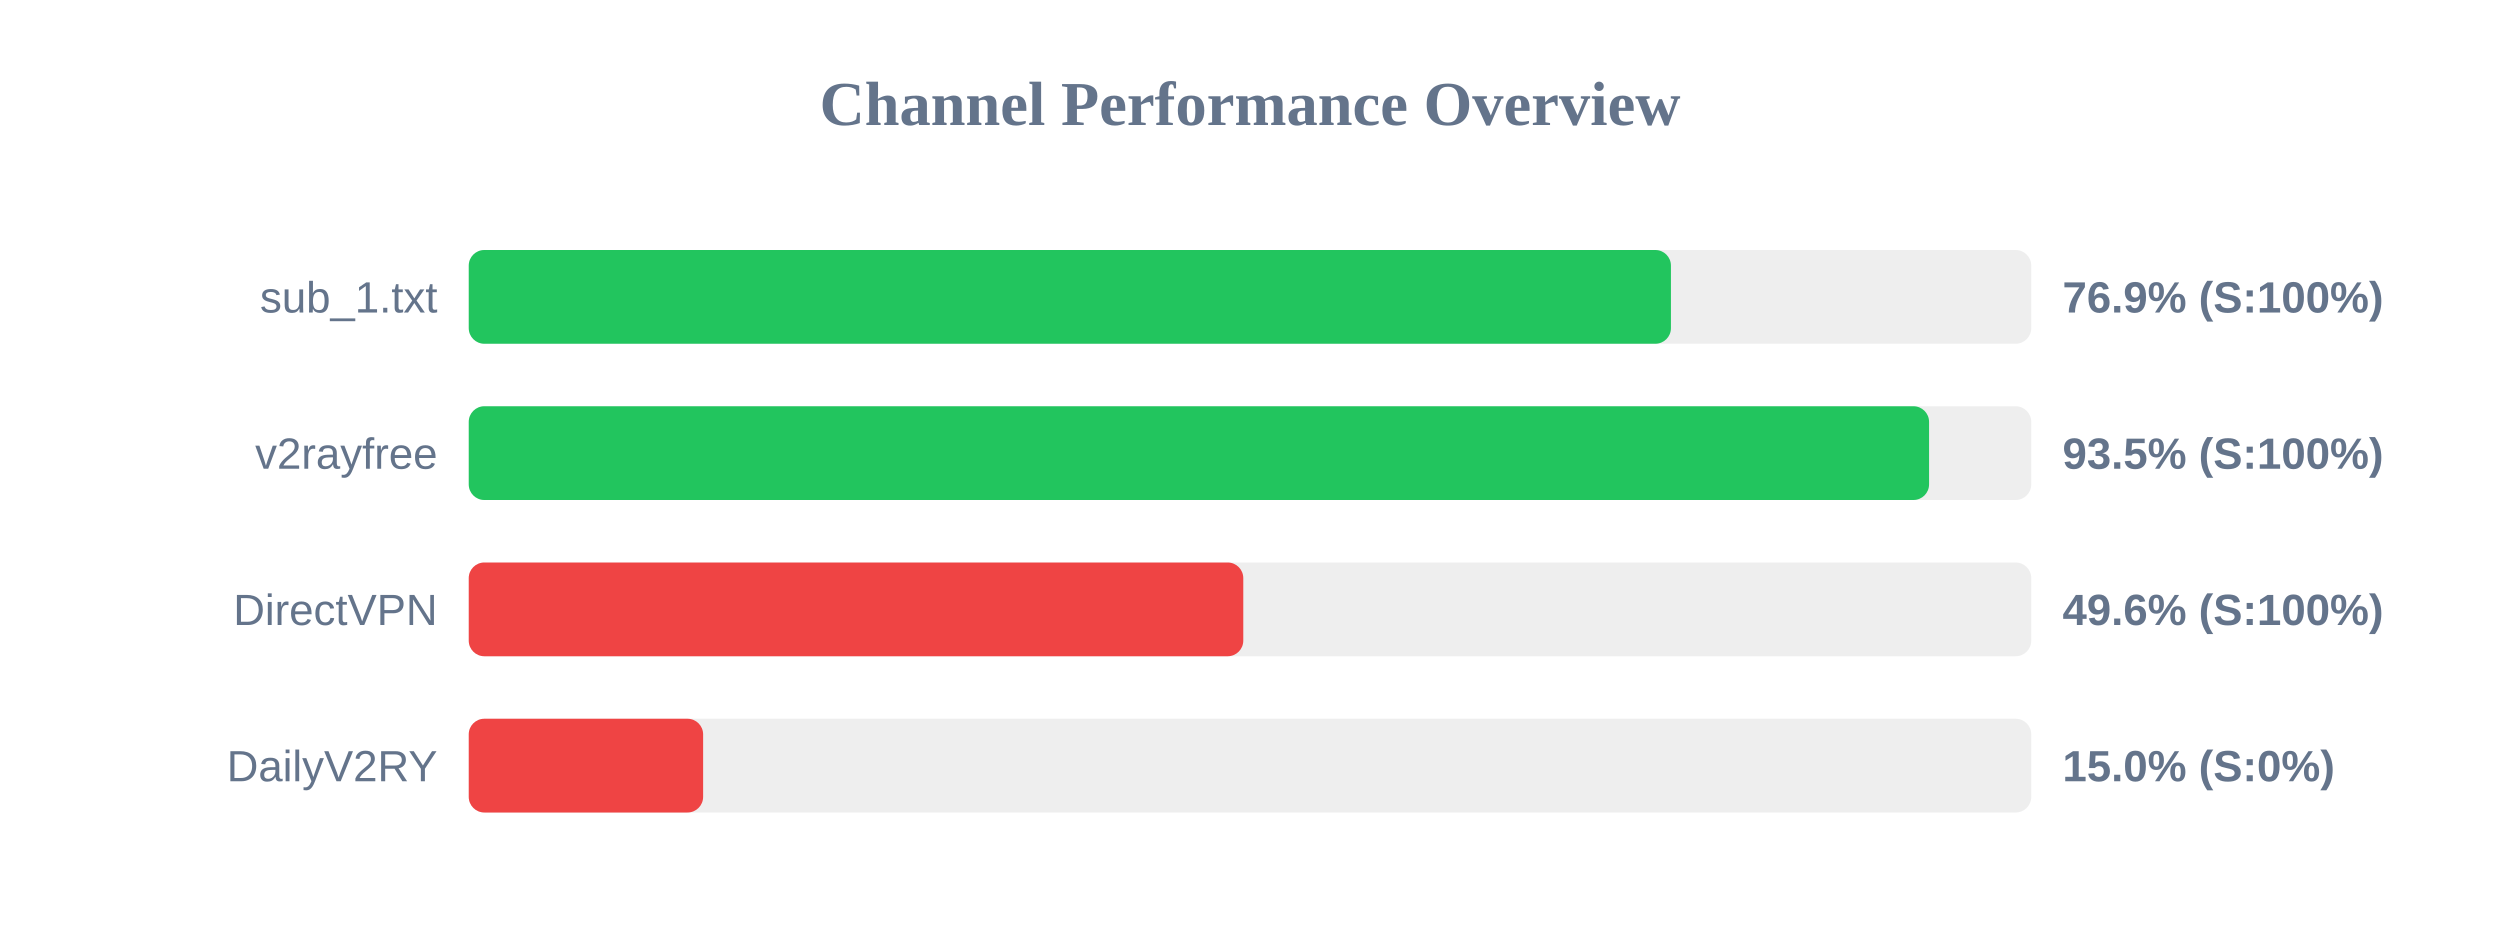
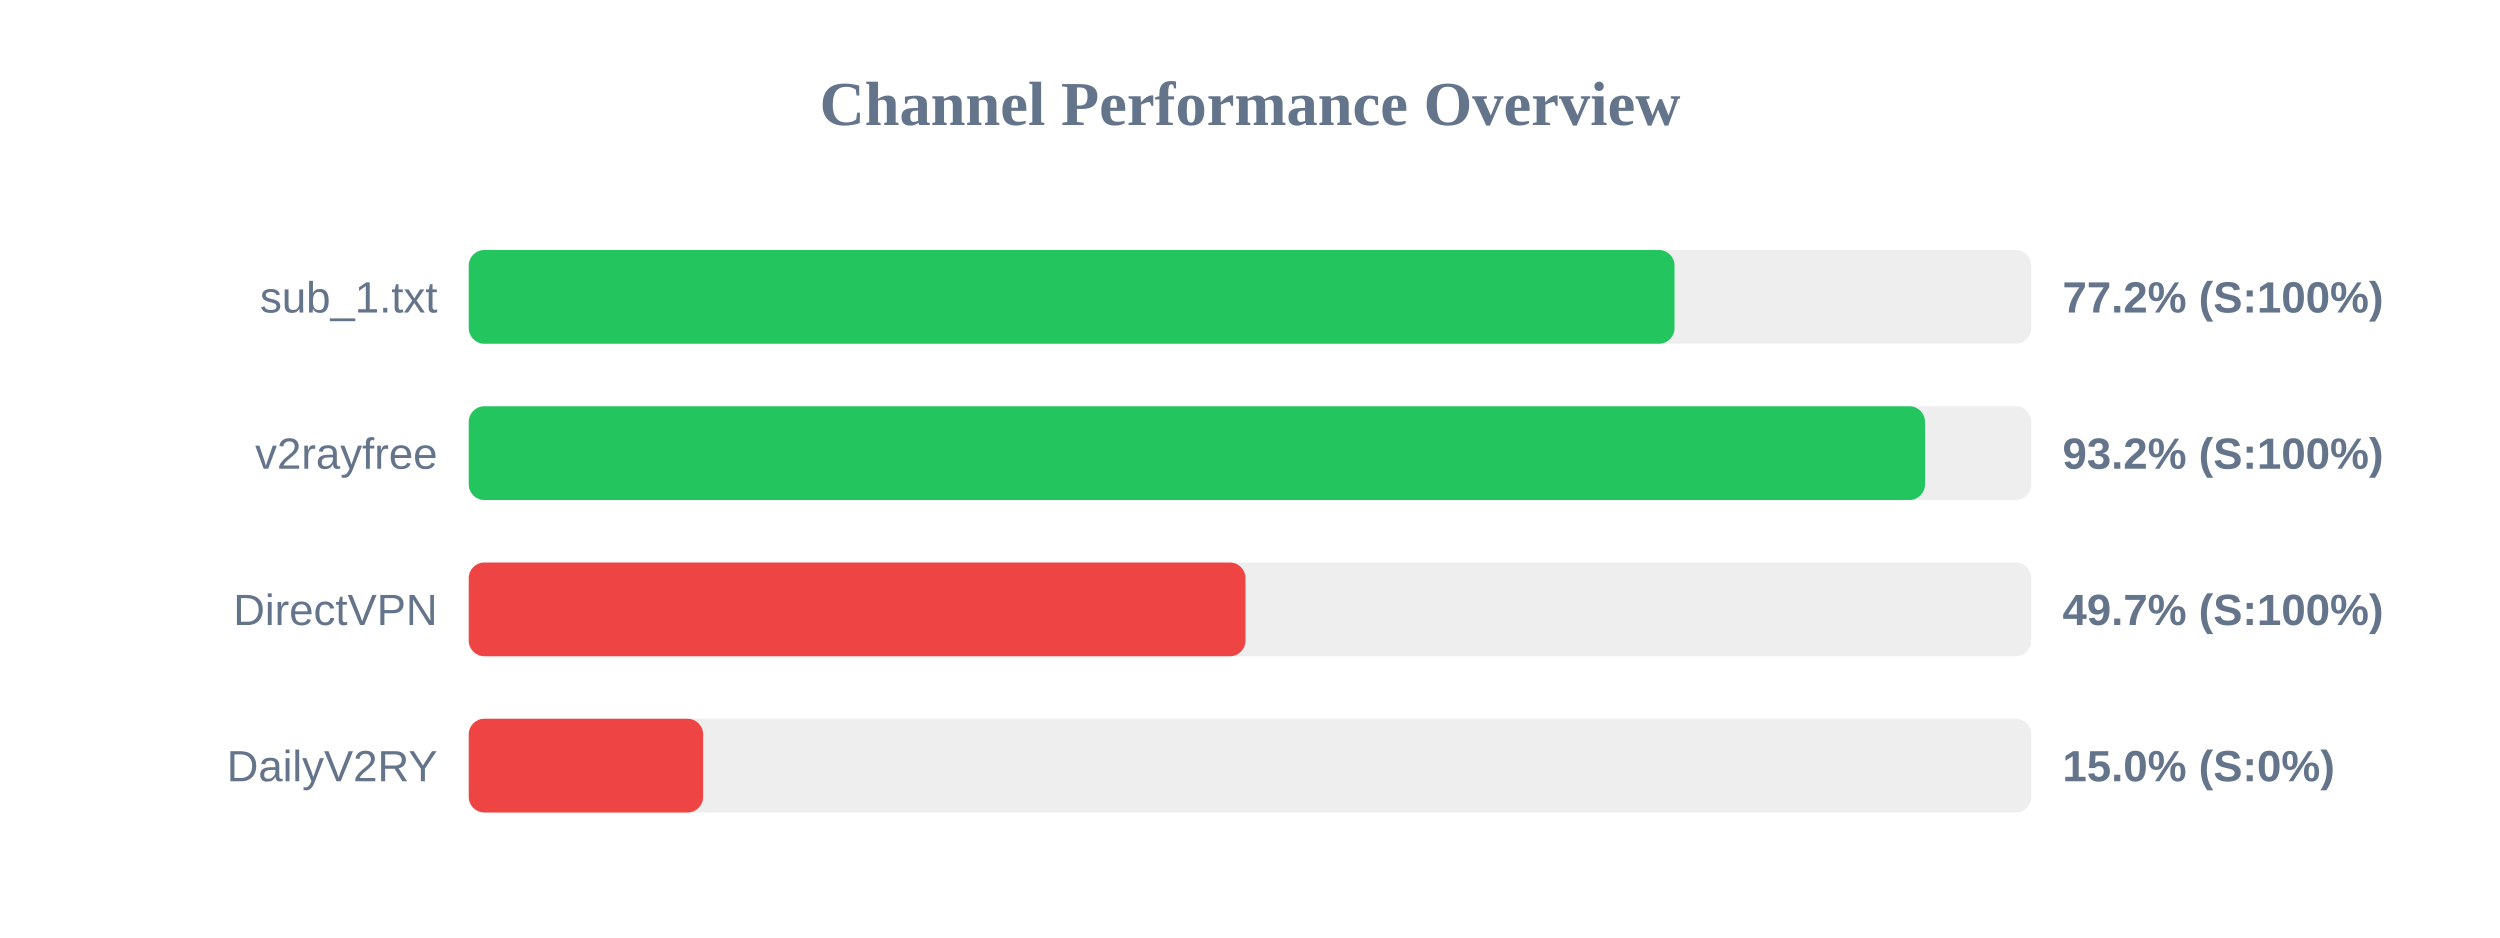
<svg xmlns="http://www.w3.org/2000/svg" width="800" height="300" version="1.1">
  <style>
        .row { font: 14px Arial; fill: #64748b; }
        .score { font: bold 14px Arial; fill: #64748b; }
    </style>
  <text x="400" y="40" text-anchor="middle" font-size="20px" font-weight="bold" fill="#64748b">Channel Performance Overview</text>
  <rect x="150" y="80" width="500" height="30" fill="#eee" rx="5" />
-   <rect x="150" y="80" width="384.7" height="30" fill="#22c55e" rx="5" />
+   <rect x="150" y="80" width="385.85" height="30" fill="#22c55e" rx="5" />
  <text x="140" y="100" text-anchor="end" class="row">sub_1.txt</text>
-   <text x="660" y="100" text-anchor="start" class="score">76.9% (S:100%)</text>
+   <text x="660" y="100" text-anchor="start" class="score">77.2% (S:100%)</text>
  <rect x="150" y="130" width="500" height="30" fill="#eee" rx="5" />
-   <rect x="150" y="130" width="467.3" height="30" fill="#22c55e" rx="5" />
+   <rect x="150" y="130" width="466.0" height="30" fill="#22c55e" rx="5" />
  <text x="140" y="150" text-anchor="end" class="row">v2rayfree</text>
-   <text x="660" y="150" text-anchor="start" class="score">93.5% (S:100%)</text>
+   <text x="660" y="150" text-anchor="start" class="score">93.2% (S:100%)</text>
  <rect x="150" y="180" width="500" height="30" fill="#eee" rx="5" />
-   <rect x="150" y="180" width="247.85" height="30" fill="#ef4444" rx="5" />
+   <rect x="150" y="180" width="248.55" height="30" fill="#ef4444" rx="5" />
  <text x="140" y="200" text-anchor="end" class="row">DirectVPN</text>
-   <text x="660" y="200" text-anchor="start" class="score">49.6% (S:100%)</text>
+   <text x="660" y="200" text-anchor="start" class="score">49.7% (S:100%)</text>
  <rect x="150" y="230" width="500" height="30" fill="#eee" rx="5" />
  <rect x="150" y="230" width="75.0" height="30" fill="#ef4444" rx="5" />
  <text x="140" y="250" text-anchor="end" class="row">DailyV2RY</text>
  <text x="660" y="250" text-anchor="start" class="score">15.0% (S:0%)</text>
</svg>
